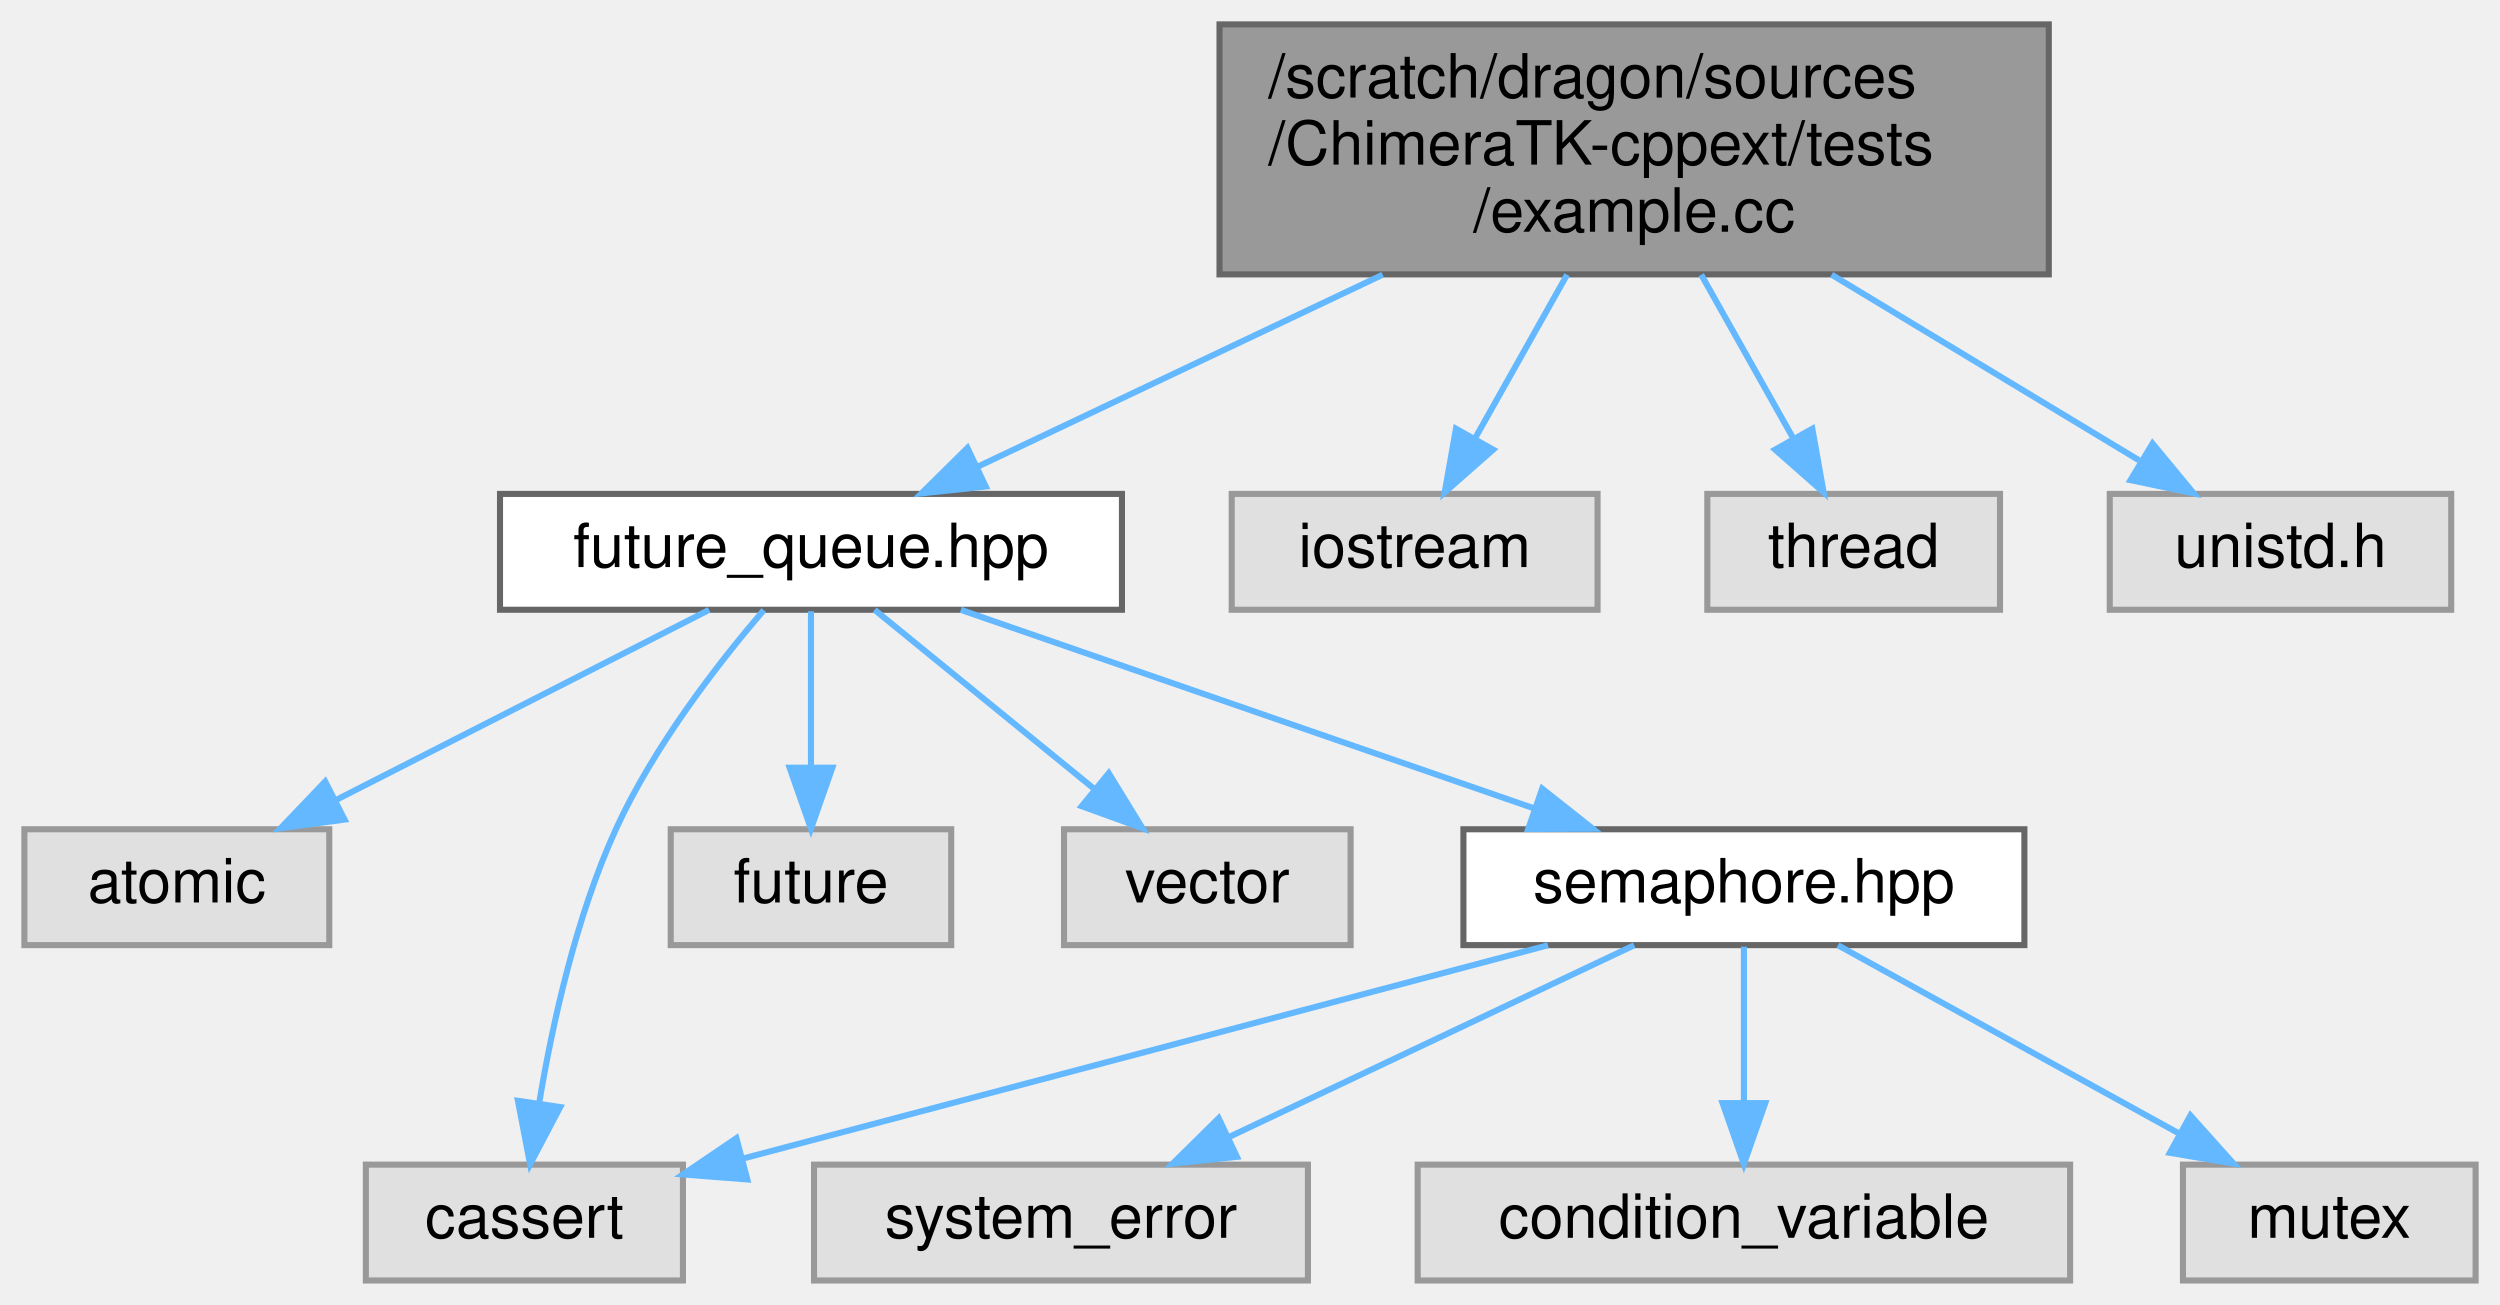
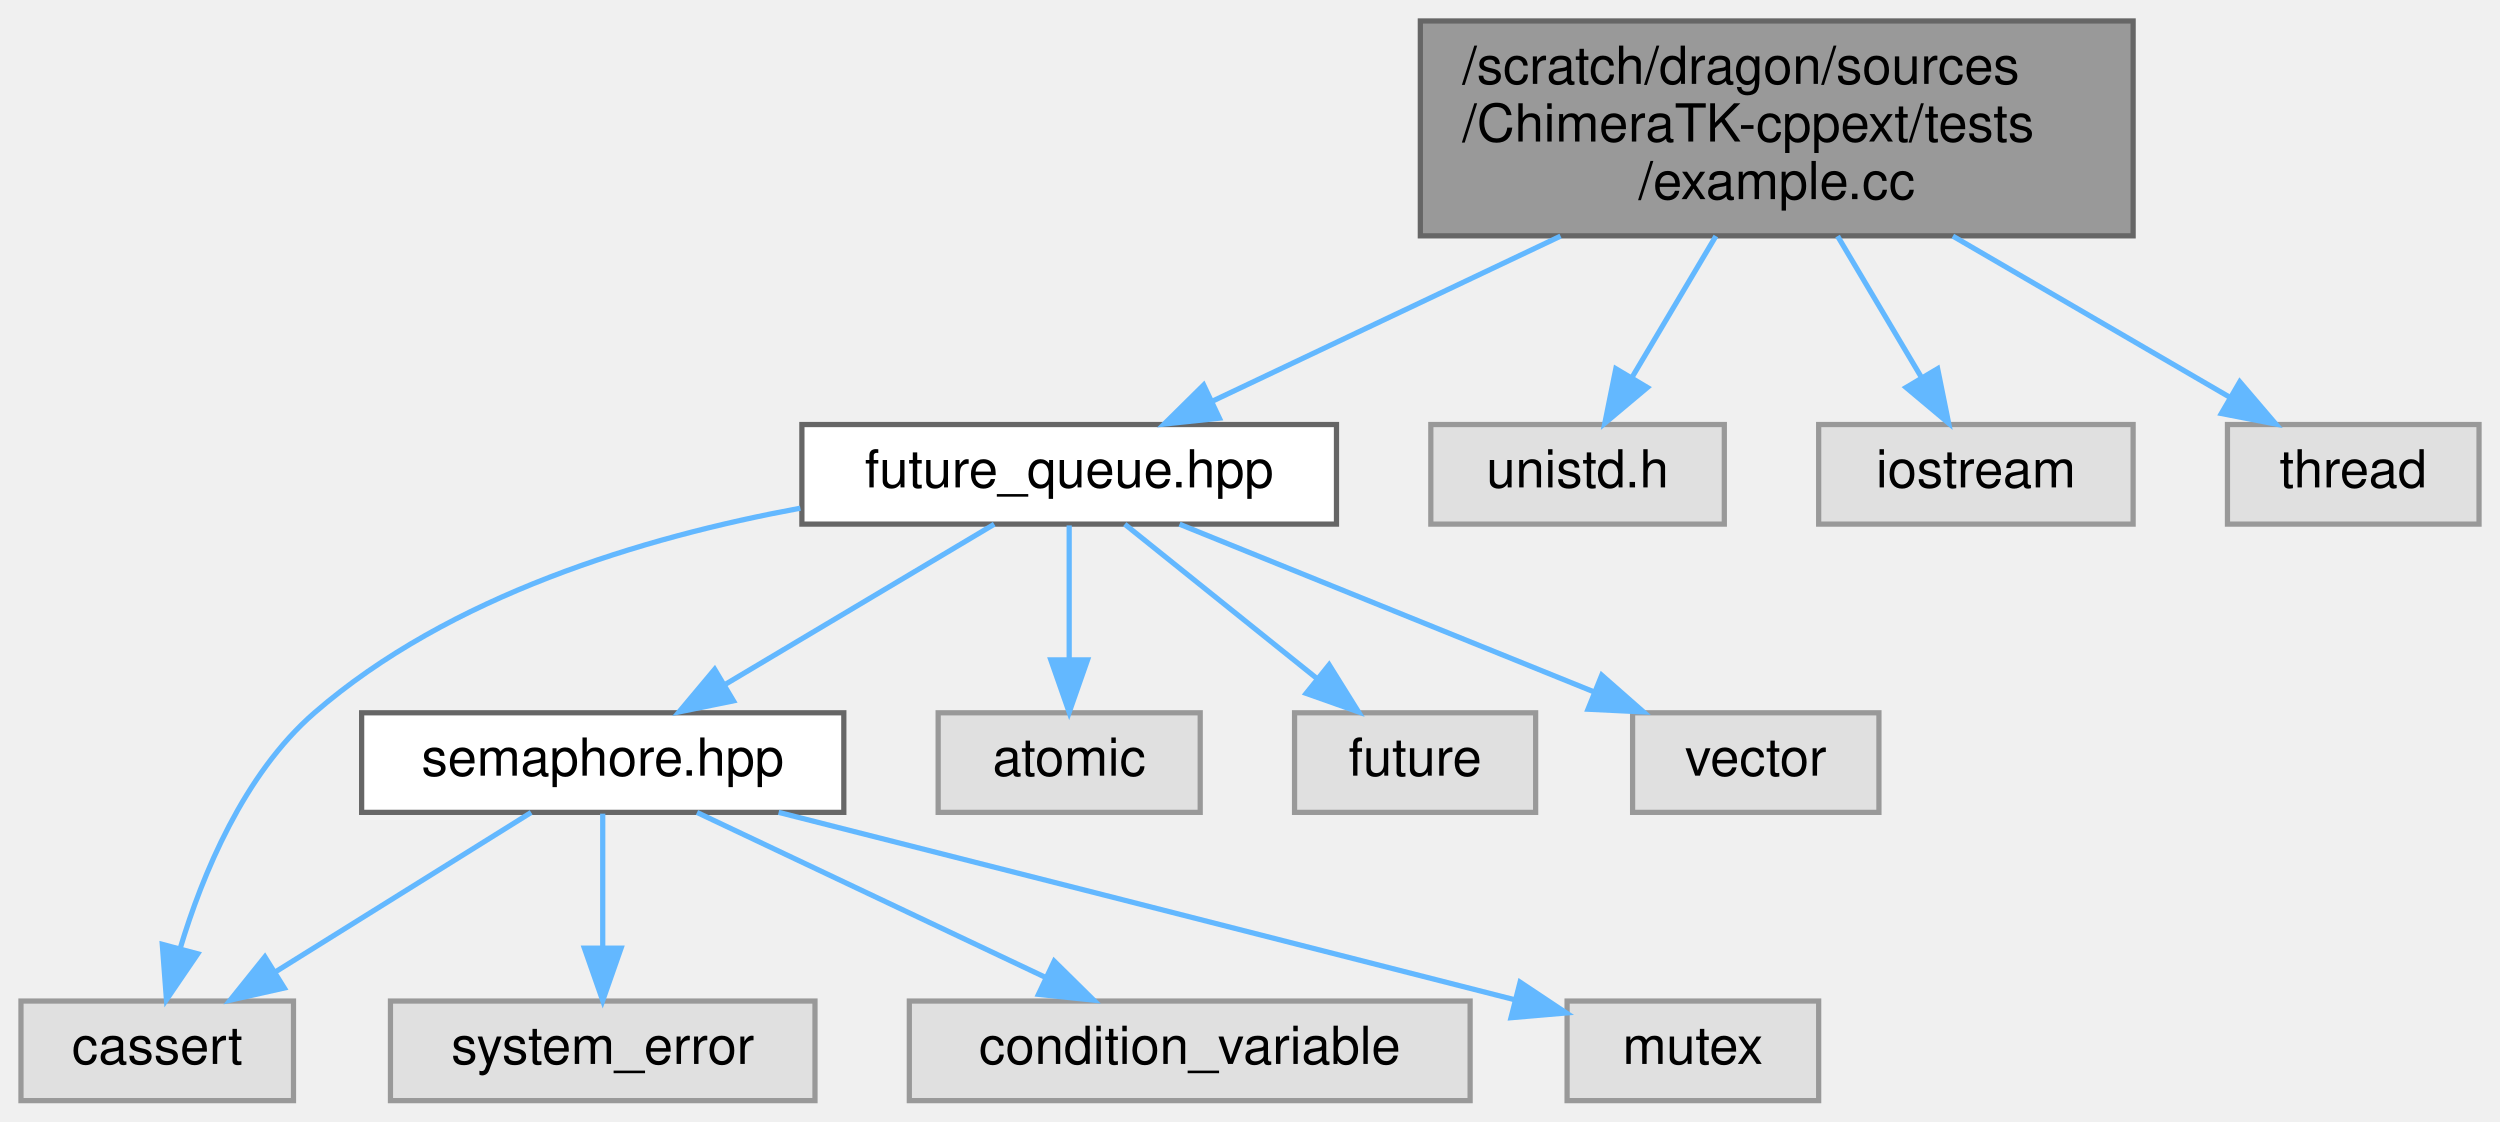
- <svg xmlns="http://www.w3.org/2000/svg" xmlns:xlink="http://www.w3.org/1999/xlink" width="410pt" height="214pt" viewBox="0.00 0.00 410.00 214.00">
+ <svg xmlns="http://www.w3.org/2000/svg" xmlns:xlink="http://www.w3.org/1999/xlink" width="477pt" height="214pt" viewBox="0.00 0.00 477.00 214.00">
  <g id="graph0" class="graph" transform="scale(1 1) rotate(0) translate(4 210)">
    <g id="Node000001" class="node">
      <g id="a_Node000001">
        <a xlink:title=" ">
-           <polygon fill="#999999" stroke="#666666" points="332,-206 196,-206 196,-165 332,-165 332,-206" />
-           <text text-anchor="start" x="204" y="-194" font-family="Helvetica,sans-Serif" font-size="10.00">/scratch/dragon/sources</text>
-           <text text-anchor="start" x="204" y="-183" font-family="Helvetica,sans-Serif" font-size="10.00">/ChimeraTK-cppext/tests</text>
-           <text text-anchor="middle" x="264" y="-172" font-family="Helvetica,sans-Serif" font-size="10.00">/example.cc</text>
+           <polygon fill="#999999" stroke="#666666" points="403,-206 267,-206 267,-165 403,-165 403,-206" />
+           <text text-anchor="start" x="275" y="-194" font-family="Helvetica,sans-Serif" font-size="10.00">/scratch/dragon/sources</text>
+           <text text-anchor="start" x="275" y="-183" font-family="Helvetica,sans-Serif" font-size="10.00">/ChimeraTK-cppext/tests</text>
+           <text text-anchor="middle" x="335" y="-172" font-family="Helvetica,sans-Serif" font-size="10.00">/example.cc</text>
        </a>
      </g>
    </g>
    <g id="Node000002" class="node">
      <g id="a_Node000002">
        <a xlink:href="future__queue_8hpp.html" target="_top" xlink:title=" ">
-           <polygon fill="white" stroke="#666666" points="180,-129 78,-129 78,-110 180,-110 180,-129" />
-           <text text-anchor="middle" x="129" y="-117" font-family="Helvetica,sans-Serif" font-size="10.00">future_queue.hpp</text>
+           <polygon fill="white" stroke="#666666" points="251,-129 149,-129 149,-110 251,-110 251,-129" />
+           <text text-anchor="middle" x="200" y="-117" font-family="Helvetica,sans-Serif" font-size="10.00">future_queue.hpp</text>
        </a>
      </g>
    </g>
    <g id="edge1_Node000001_Node000002" class="edge">
      <g id="a_edge1_Node000001_Node000002">
        <a xlink:title=" ">
-           <path fill="none" stroke="#63b8ff" d="M222.76,-164.95C201.14,-154.7 175.25,-142.43 156.16,-133.38" />
-           <polygon fill="#63b8ff" stroke="#63b8ff" points="157.66,-130.21 147.12,-129.09 154.66,-136.54 157.66,-130.21" />
+           <path fill="none" stroke="#63b8ff" d="M293.76,-164.95C272.14,-154.7 246.25,-142.43 227.16,-133.38" />
+           <polygon fill="#63b8ff" stroke="#63b8ff" points="228.66,-130.21 218.12,-129.09 225.66,-136.54 228.66,-130.21" />
        </a>
      </g>
    </g>
    <g id="Node000011" class="node">
      <g id="a_Node000011">
        <a xlink:title=" ">
-           <polygon fill="#e0e0e0" stroke="#999999" points="258,-129 198,-129 198,-110 258,-110 258,-129" />
-           <text text-anchor="middle" x="228" y="-117" font-family="Helvetica,sans-Serif" font-size="10.00">iostream</text>
+           <polygon fill="#e0e0e0" stroke="#999999" points="325,-129 269,-129 269,-110 325,-110 325,-129" />
+           <text text-anchor="middle" x="297" y="-117" font-family="Helvetica,sans-Serif" font-size="10.00">unistd.h</text>
        </a>
      </g>
    </g>
    <g id="edge11_Node000001_Node000011" class="edge">
      <g id="a_edge11_Node000001_Node000011">
        <a xlink:title=" ">
-           <path fill="none" stroke="#63b8ff" d="M253,-164.95C248.19,-156.39 242.58,-146.42 237.9,-138.1" />
-           <polygon fill="#63b8ff" stroke="#63b8ff" points="240.88,-136.26 232.93,-129.26 234.78,-139.69 240.88,-136.26" />
+           <path fill="none" stroke="#63b8ff" d="M323.39,-164.95C318.31,-156.39 312.39,-146.42 307.45,-138.1" />
+           <polygon fill="#63b8ff" stroke="#63b8ff" points="310.32,-136.07 302.2,-129.26 304.3,-139.65 310.32,-136.07" />
        </a>
      </g>
    </g>
    <g id="Node000012" class="node">
      <g id="a_Node000012">
        <a xlink:title=" ">
-           <polygon fill="#e0e0e0" stroke="#999999" points="324,-129 276,-129 276,-110 324,-110 324,-129" />
-           <text text-anchor="middle" x="300" y="-117" font-family="Helvetica,sans-Serif" font-size="10.00">thread</text>
+           <polygon fill="#e0e0e0" stroke="#999999" points="403,-129 343,-129 343,-110 403,-110 403,-129" />
+           <text text-anchor="middle" x="373" y="-117" font-family="Helvetica,sans-Serif" font-size="10.00">iostream</text>
        </a>
      </g>
    </g>
    <g id="edge12_Node000001_Node000012" class="edge">
      <g id="a_edge12_Node000001_Node000012">
        <a xlink:title=" ">
-           <path fill="none" stroke="#63b8ff" d="M275,-164.95C279.81,-156.39 285.42,-146.42 290.1,-138.1" />
-           <polygon fill="#63b8ff" stroke="#63b8ff" points="293.22,-139.69 295.07,-129.26 287.12,-136.26 293.22,-139.69" />
+           <path fill="none" stroke="#63b8ff" d="M346.61,-164.95C351.69,-156.39 357.61,-146.42 362.55,-138.1" />
+           <polygon fill="#63b8ff" stroke="#63b8ff" points="365.7,-139.65 367.8,-129.26 359.68,-136.07 365.7,-139.65" />
        </a>
      </g>
    </g>
    <g id="Node000013" class="node">
      <g id="a_Node000013">
        <a xlink:title=" ">
-           <polygon fill="#e0e0e0" stroke="#999999" points="398,-129 342,-129 342,-110 398,-110 398,-129" />
-           <text text-anchor="middle" x="370" y="-117" font-family="Helvetica,sans-Serif" font-size="10.00">unistd.h</text>
+           <polygon fill="#e0e0e0" stroke="#999999" points="469,-129 421,-129 421,-110 469,-110 469,-129" />
+           <text text-anchor="middle" x="445" y="-117" font-family="Helvetica,sans-Serif" font-size="10.00">thread</text>
        </a>
      </g>
    </g>
    <g id="edge13_Node000001_Node000013" class="edge">
      <g id="a_edge13_Node000001_Node000013">
        <a xlink:title=" ">
-           <path fill="none" stroke="#63b8ff" d="M296.38,-164.95C312.66,-155.12 332.02,-143.43 346.8,-134.51" />
-           <polygon fill="#63b8ff" stroke="#63b8ff" points="349.02,-137.26 355.77,-129.09 345.4,-131.26 349.02,-137.26" />
+           <path fill="none" stroke="#63b8ff" d="M368.6,-164.95C385.66,-155.03 405.97,-143.21 421.36,-134.25" />
+           <polygon fill="#63b8ff" stroke="#63b8ff" points="423.35,-137.15 430.23,-129.09 419.83,-131.1 423.35,-137.15" />
        </a>
      </g>
    </g>
    <g id="Node000003" class="node">
      <g id="a_Node000003">
-         <a xlink:title=" ">
-           <polygon fill="#e0e0e0" stroke="#999999" points="50,-74 0,-74 0,-55 50,-55 50,-74" />
-           <text text-anchor="middle" x="25" y="-62" font-family="Helvetica,sans-Serif" font-size="10.00">atomic</text>
+         <a xlink:href="semaphore_8hpp.html" target="_top" xlink:title=" ">
+           <polygon fill="white" stroke="#666666" points="157,-74 65,-74 65,-55 157,-55 157,-74" />
+           <text text-anchor="middle" x="111" y="-62" font-family="Helvetica,sans-Serif" font-size="10.00">semaphore.hpp</text>
        </a>
      </g>
    </g>
    <g id="edge2_Node000002_Node000003" class="edge">
      <g id="a_edge2_Node000002_Node000003">
        <a xlink:title=" ">
-           <path fill="none" stroke="#63b8ff" d="M112.29,-109.98C95.79,-101.57 70.3,-88.59 51.12,-78.81" />
-           <polygon fill="#63b8ff" stroke="#63b8ff" points="52.51,-75.59 42.01,-74.17 49.33,-81.83 52.51,-75.59" />
+           <path fill="none" stroke="#63b8ff" d="M185.7,-109.98C171.9,-101.77 150.76,-89.18 134.49,-79.49" />
+           <polygon fill="#63b8ff" stroke="#63b8ff" points="135.94,-76.28 125.56,-74.17 132.36,-82.29 135.94,-76.28" />
        </a>
      </g>
    </g>
    <g id="Node000004" class="node">
      <g id="a_Node000004">
        <a xlink:title=" ">
-           <polygon fill="#e0e0e0" stroke="#999999" points="108,-19 56,-19 56,0 108,0 108,-19" />
-           <text text-anchor="middle" x="82" y="-7" font-family="Helvetica,sans-Serif" font-size="10.00">cassert</text>
-         </a>
-       </g>
-     </g>
-     <g id="edge3_Node000002_Node000004" class="edge">
-       <g id="a_edge3_Node000002_Node000004">
-         <a xlink:title=" ">
-           <path fill="none" stroke="#63b8ff" d="M121.26,-109.94C113.96,-101.43 103.24,-87.68 97,-74 90.46,-59.65 86.6,-42.13 84.43,-29.13" />
-           <polygon fill="#63b8ff" stroke="#63b8ff" points="87.87,-28.44 82.94,-19.06 80.94,-29.47 87.87,-28.44" />
+           <polygon fill="#e0e0e0" stroke="#999999" points="52,-19 0,-19 0,0 52,0 52,-19" />
+           <text text-anchor="middle" x="26" y="-7" font-family="Helvetica,sans-Serif" font-size="10.00">cassert</text>
+         </a>
+       </g>
+     </g>
+     <g id="edge8_Node000002_Node000004" class="edge">
+       <g id="a_edge8_Node000002_Node000004">
+         <a xlink:title=" ">
+           <path fill="none" stroke="#63b8ff" d="M148.71,-113.04C118.71,-107.5 81.79,-96.38 56,-74 42.5,-62.28 34.62,-43.16 30.35,-28.95" />
+           <polygon fill="#63b8ff" stroke="#63b8ff" points="33.73,-28.01 27.76,-19.25 26.96,-29.82 33.73,-28.01" />
+         </a>
+       </g>
+     </g>
+     <g id="Node000008" class="node">
+       <g id="a_Node000008">
+         <a xlink:title=" ">
+           <polygon fill="#e0e0e0" stroke="#999999" points="225,-74 175,-74 175,-55 225,-55 225,-74" />
+           <text text-anchor="middle" x="200" y="-62" font-family="Helvetica,sans-Serif" font-size="10.00">atomic</text>
+         </a>
+       </g>
+     </g>
+     <g id="edge7_Node000002_Node000008" class="edge">
+       <g id="a_edge7_Node000002_Node000008">
+         <a xlink:title=" ">
+           <path fill="none" stroke="#63b8ff" d="M200,-109.75C200,-102.8 200,-92.85 200,-84.13" />
+           <polygon fill="#63b8ff" stroke="#63b8ff" points="203.5,-84.09 200,-74.09 196.5,-84.09 203.5,-84.09" />
+         </a>
+       </g>
+     </g>
+     <g id="Node000009" class="node">
+       <g id="a_Node000009">
+         <a xlink:title=" ">
+           <polygon fill="#e0e0e0" stroke="#999999" points="289,-74 243,-74 243,-55 289,-55 289,-74" />
+           <text text-anchor="middle" x="266" y="-62" font-family="Helvetica,sans-Serif" font-size="10.00">future</text>
+         </a>
+       </g>
+     </g>
+     <g id="edge9_Node000002_Node000009" class="edge">
+       <g id="a_edge9_Node000002_Node000009">
+         <a xlink:title=" ">
+           <path fill="none" stroke="#63b8ff" d="M210.6,-109.98C220.46,-102.07 235.35,-90.11 247.22,-80.58" />
+           <polygon fill="#63b8ff" stroke="#63b8ff" points="249.6,-83.16 255.2,-74.17 245.21,-77.7 249.6,-83.16" />
+         </a>
+       </g>
+     </g>
+     <g id="Node000010" class="node">
+       <g id="a_Node000010">
+         <a xlink:title=" ">
+           <polygon fill="#e0e0e0" stroke="#999999" points="354.5,-74 307.5,-74 307.5,-55 354.5,-55 354.5,-74" />
+           <text text-anchor="middle" x="331" y="-62" font-family="Helvetica,sans-Serif" font-size="10.00">vector</text>
+         </a>
+       </g>
+     </g>
+     <g id="edge10_Node000002_Node000010" class="edge">
+       <g id="a_edge10_Node000002_Node000010">
+         <a xlink:title=" ">
+           <path fill="none" stroke="#63b8ff" d="M221.05,-109.98C242.41,-101.34 275.7,-87.87 300.06,-78.02" />
+           <polygon fill="#63b8ff" stroke="#63b8ff" points="301.61,-81.17 309.57,-74.17 298.99,-74.68 301.61,-81.17" />
+         </a>
+       </g>
+     </g>
+     <g id="edge3_Node000003_Node000004" class="edge">
+       <g id="a_edge3_Node000003_Node000004">
+         <a xlink:title=" ">
+           <path fill="none" stroke="#63b8ff" d="M97.34,-54.98C84.16,-46.77 63.97,-34.18 48.43,-24.49" />
+           <polygon fill="#63b8ff" stroke="#63b8ff" points="50.24,-21.49 39.91,-19.17 46.54,-27.43 50.24,-21.49" />
        </a>
      </g>
    </g>
    <g id="Node000005" class="node">
      <g id="a_Node000005">
        <a xlink:title=" ">
-           <polygon fill="#e0e0e0" stroke="#999999" points="152,-74 106,-74 106,-55 152,-55 152,-74" />
-           <text text-anchor="middle" x="129" y="-62" font-family="Helvetica,sans-Serif" font-size="10.00">future</text>
-         </a>
-       </g>
-     </g>
-     <g id="edge4_Node000002_Node000005" class="edge">
-       <g id="a_edge4_Node000002_Node000005">
-         <a xlink:title=" ">
-           <path fill="none" stroke="#63b8ff" d="M129,-109.75C129,-102.8 129,-92.85 129,-84.13" />
-           <polygon fill="#63b8ff" stroke="#63b8ff" points="132.5,-84.09 129,-74.09 125.5,-84.09 132.5,-84.09" />
+           <polygon fill="#e0e0e0" stroke="#999999" points="151.5,-19 70.5,-19 70.5,0 151.5,0 151.5,-19" />
+           <text text-anchor="middle" x="111" y="-7" font-family="Helvetica,sans-Serif" font-size="10.00">system_error</text>
+         </a>
+       </g>
+     </g>
+     <g id="edge4_Node000003_Node000005" class="edge">
+       <g id="a_edge4_Node000003_Node000005">
+         <a xlink:title=" ">
+           <path fill="none" stroke="#63b8ff" d="M111,-54.75C111,-47.8 111,-37.85 111,-29.13" />
+           <polygon fill="#63b8ff" stroke="#63b8ff" points="114.5,-29.09 111,-19.09 107.5,-29.09 114.5,-29.09" />
        </a>
      </g>
    </g>
    <g id="Node000006" class="node">
      <g id="a_Node000006">
        <a xlink:title=" ">
-           <polygon fill="#e0e0e0" stroke="#999999" points="217.5,-74 170.5,-74 170.5,-55 217.5,-55 217.5,-74" />
-           <text text-anchor="middle" x="194" y="-62" font-family="Helvetica,sans-Serif" font-size="10.00">vector</text>
-         </a>
-       </g>
-     </g>
-     <g id="edge5_Node000002_Node000006" class="edge">
-       <g id="a_edge5_Node000002_Node000006">
-         <a xlink:title=" ">
-           <path fill="none" stroke="#63b8ff" d="M139.44,-109.98C149.15,-102.07 163.82,-90.11 175.5,-80.58" />
-           <polygon fill="#63b8ff" stroke="#63b8ff" points="177.83,-83.2 183.37,-74.17 173.4,-77.78 177.83,-83.2" />
+           <polygon fill="#e0e0e0" stroke="#999999" points="276.5,-19 169.5,-19 169.5,0 276.5,0 276.5,-19" />
+           <text text-anchor="middle" x="223" y="-7" font-family="Helvetica,sans-Serif" font-size="10.00">condition_variable</text>
+         </a>
+       </g>
+     </g>
+     <g id="edge5_Node000003_Node000006" class="edge">
+       <g id="a_edge5_Node000003_Node000006">
+         <a xlink:title=" ">
+           <path fill="none" stroke="#63b8ff" d="M128.99,-54.98C146.93,-46.5 174.72,-33.35 195.43,-23.54" />
+           <polygon fill="#63b8ff" stroke="#63b8ff" points="197.14,-26.61 204.68,-19.17 194.14,-20.28 197.14,-26.61" />
        </a>
      </g>
    </g>
    <g id="Node000007" class="node">
      <g id="a_Node000007">
-         <a xlink:href="semaphore_8hpp.html" target="_top" xlink:title=" ">
-           <polygon fill="white" stroke="#666666" points="328,-74 236,-74 236,-55 328,-55 328,-74" />
-           <text text-anchor="middle" x="282" y="-62" font-family="Helvetica,sans-Serif" font-size="10.00">semaphore.hpp</text>
-         </a>
-       </g>
-     </g>
-     <g id="edge6_Node000002_Node000007" class="edge">
-       <g id="a_edge6_Node000002_Node000007">
-         <a xlink:title=" ">
-           <path fill="none" stroke="#63b8ff" d="M153.58,-109.98C179.05,-101.16 219.04,-87.31 247.63,-77.41" />
-           <polygon fill="#63b8ff" stroke="#63b8ff" points="248.92,-80.66 257.23,-74.08 246.63,-74.05 248.92,-80.66" />
-         </a>
-       </g>
-     </g>
-     <g id="edge7_Node000007_Node000004" class="edge">
-       <g id="a_edge7_Node000007_Node000004">
-         <a xlink:title=" ">
-           <path fill="none" stroke="#63b8ff" d="M249.87,-54.98C213.83,-45.44 155.54,-29.99 118,-20.04" />
-           <polygon fill="#63b8ff" stroke="#63b8ff" points="118.56,-16.57 108,-17.39 116.77,-23.34 118.56,-16.57" />
-         </a>
-       </g>
-     </g>
-     <g id="Node000008" class="node">
-       <g id="a_Node000008">
-         <a xlink:title=" ">
-           <polygon fill="#e0e0e0" stroke="#999999" points="210.5,-19 129.5,-19 129.5,0 210.5,0 210.5,-19" />
-           <text text-anchor="middle" x="170" y="-7" font-family="Helvetica,sans-Serif" font-size="10.00">system_error</text>
-         </a>
-       </g>
-     </g>
-     <g id="edge8_Node000007_Node000008" class="edge">
-       <g id="a_edge8_Node000007_Node000008">
-         <a xlink:title=" ">
-           <path fill="none" stroke="#63b8ff" d="M264.01,-54.98C246.07,-46.5 218.28,-33.35 197.57,-23.54" />
-           <polygon fill="#63b8ff" stroke="#63b8ff" points="198.86,-20.28 188.32,-19.17 195.86,-26.61 198.86,-20.28" />
-         </a>
-       </g>
-     </g>
-     <g id="Node000009" class="node">
-       <g id="a_Node000009">
-         <a xlink:title=" ">
-           <polygon fill="#e0e0e0" stroke="#999999" points="335.5,-19 228.5,-19 228.5,0 335.5,0 335.5,-19" />
-           <text text-anchor="middle" x="282" y="-7" font-family="Helvetica,sans-Serif" font-size="10.00">condition_variable</text>
-         </a>
-       </g>
-     </g>
-     <g id="edge9_Node000007_Node000009" class="edge">
-       <g id="a_edge9_Node000007_Node000009">
-         <a xlink:title=" ">
-           <path fill="none" stroke="#63b8ff" d="M282,-54.75C282,-47.8 282,-37.85 282,-29.13" />
-           <polygon fill="#63b8ff" stroke="#63b8ff" points="285.5,-29.09 282,-19.09 278.5,-29.09 285.5,-29.09" />
-         </a>
-       </g>
-     </g>
-     <g id="Node000010" class="node">
-       <g id="a_Node000010">
-         <a xlink:title=" ">
-           <polygon fill="#e0e0e0" stroke="#999999" points="402,-19 354,-19 354,0 402,0 402,-19" />
-           <text text-anchor="middle" x="378" y="-7" font-family="Helvetica,sans-Serif" font-size="10.00">mutex</text>
-         </a>
-       </g>
-     </g>
-     <g id="edge10_Node000007_Node000010" class="edge">
-       <g id="a_edge10_Node000007_Node000010">
-         <a xlink:title=" ">
-           <path fill="none" stroke="#63b8ff" d="M297.42,-54.98C312.45,-46.69 335.54,-33.94 353.16,-24.22" />
-           <polygon fill="#63b8ff" stroke="#63b8ff" points="355.23,-27.07 362.3,-19.17 351.85,-20.94 355.23,-27.07" />
+         <a xlink:title=" ">
+           <polygon fill="#e0e0e0" stroke="#999999" points="343,-19 295,-19 295,0 343,0 343,-19" />
+           <text text-anchor="middle" x="319" y="-7" font-family="Helvetica,sans-Serif" font-size="10.00">mutex</text>
+         </a>
+       </g>
+     </g>
+     <g id="edge6_Node000003_Node000007" class="edge">
+       <g id="a_edge6_Node000003_Node000007">
+         <a xlink:title=" ">
+           <path fill="none" stroke="#63b8ff" d="M144.56,-55C177.79,-46.57 230.41,-33.21 285,-19.25" />
+           <polygon fill="#63b8ff" stroke="#63b8ff" points="286.03,-22.6 294.85,-16.73 284.3,-15.82 286.03,-22.6" />
        </a>
      </g>
    </g>
  </g>
</svg>
